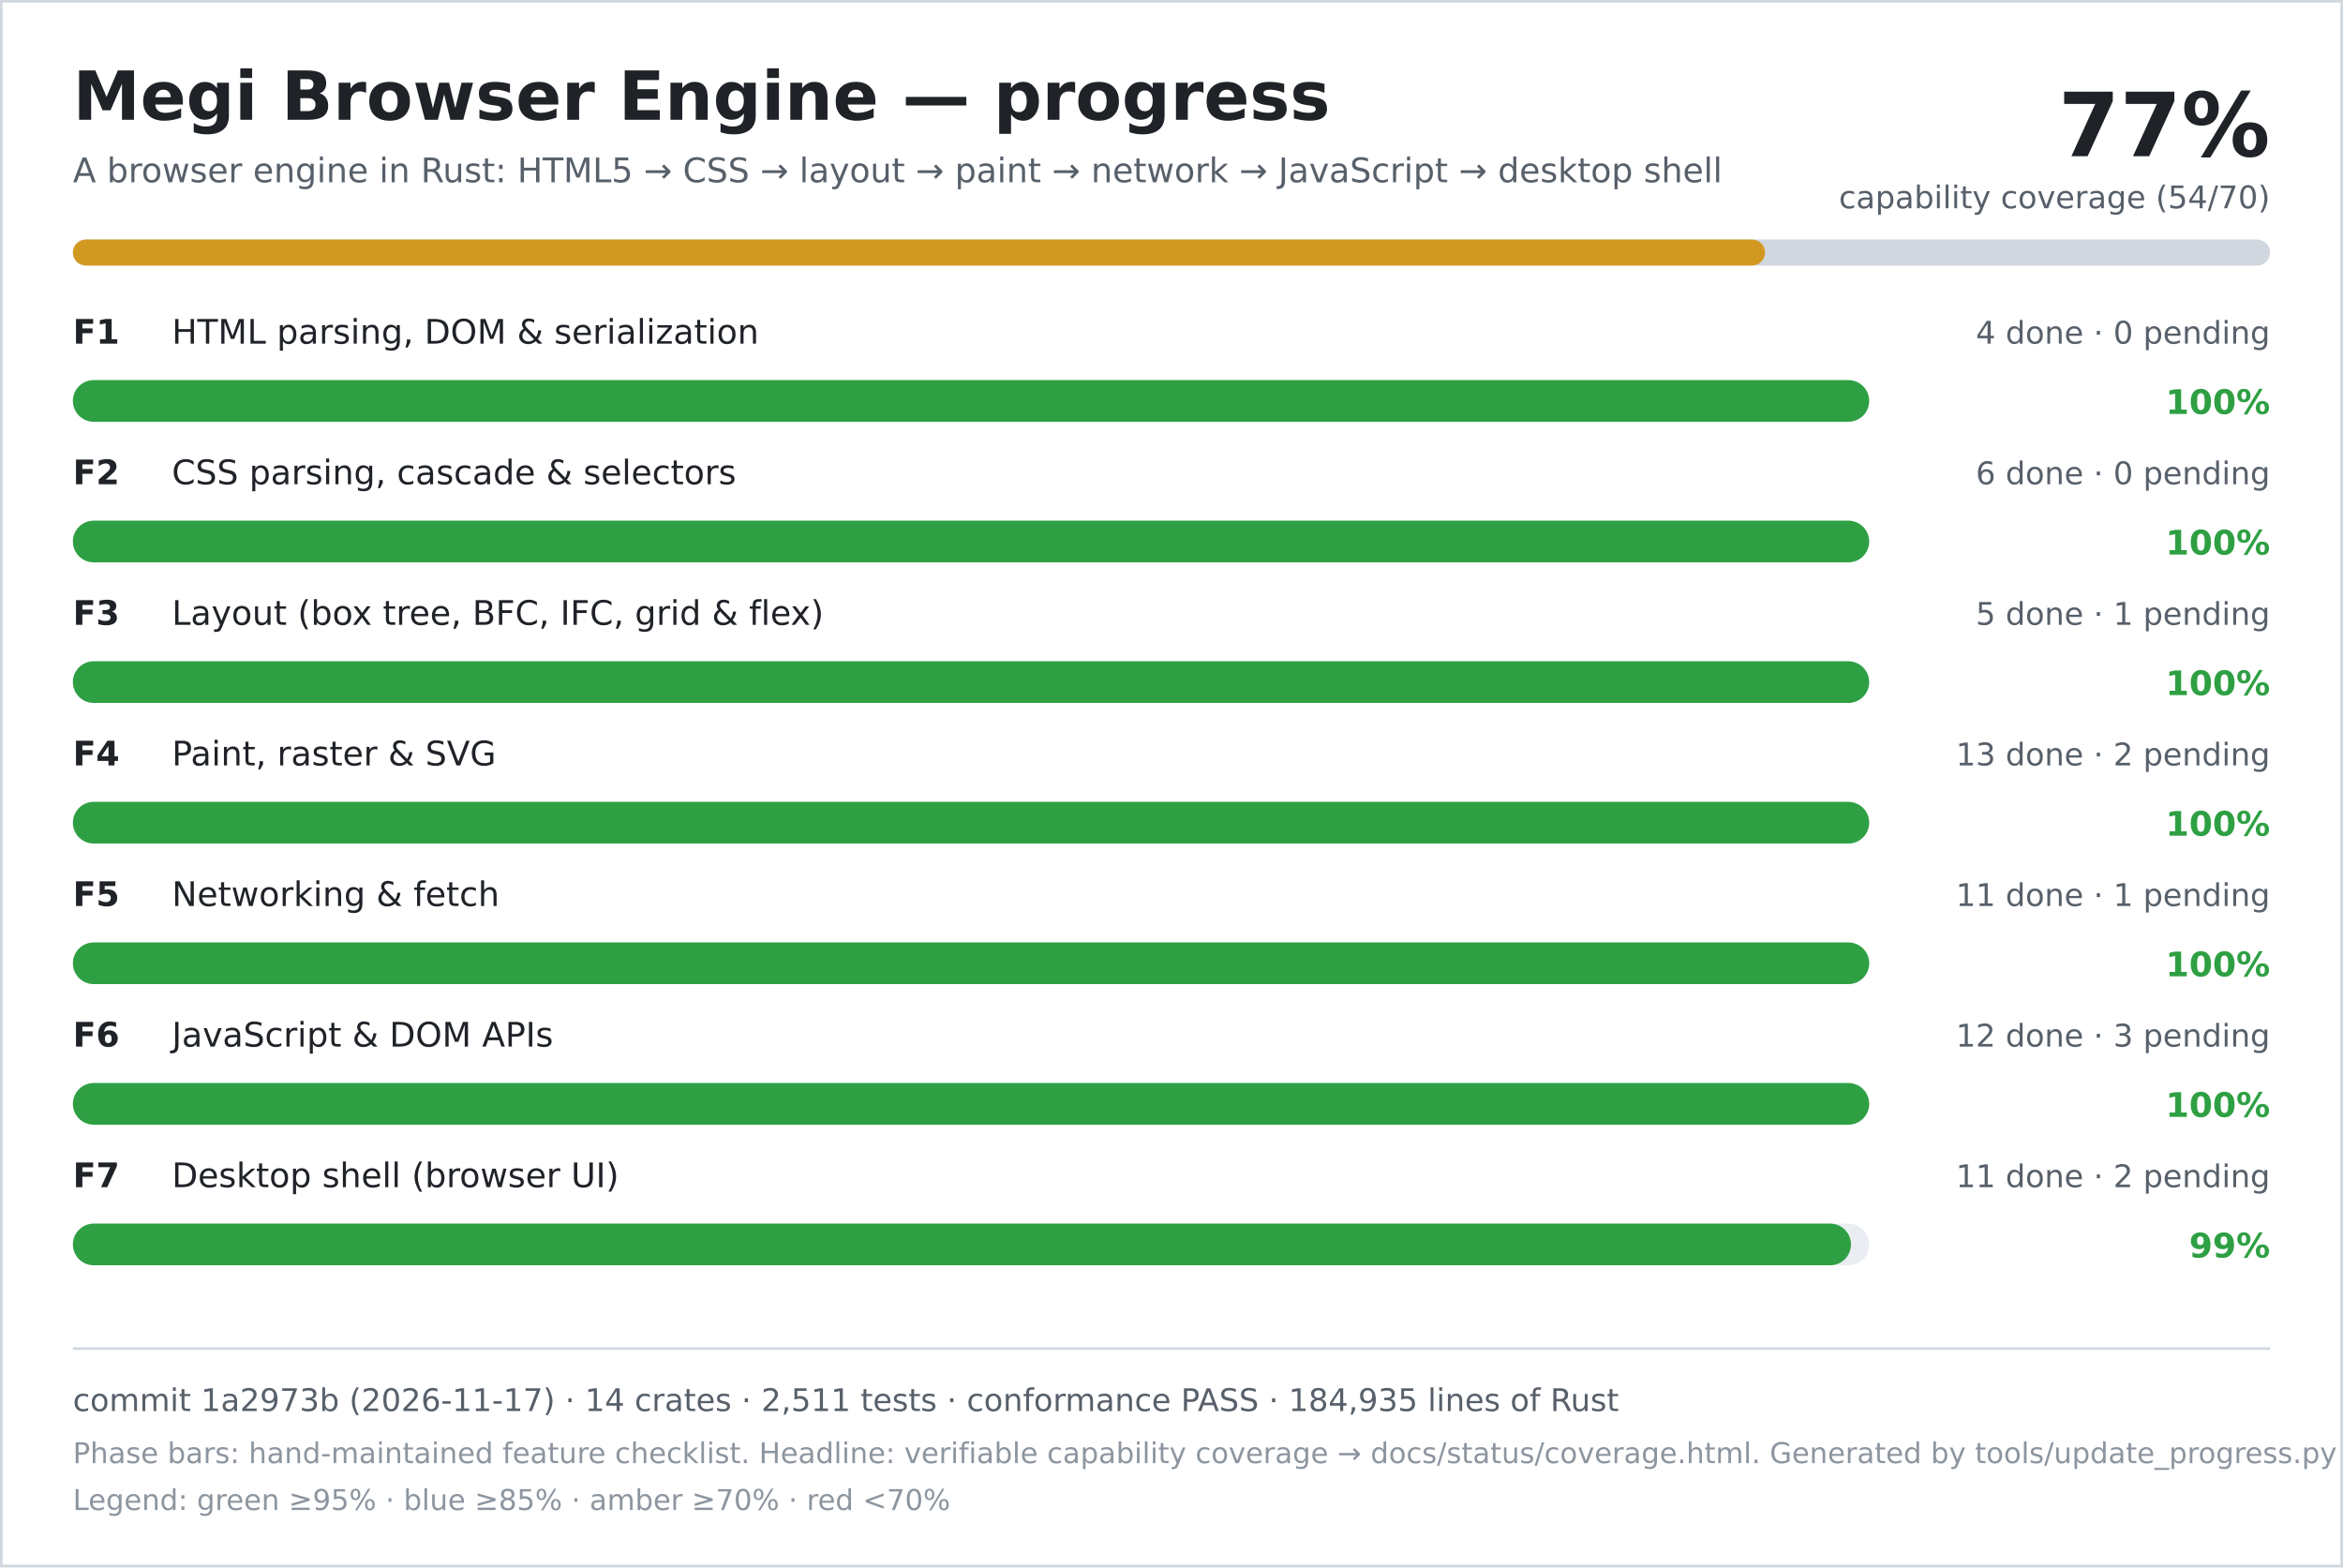
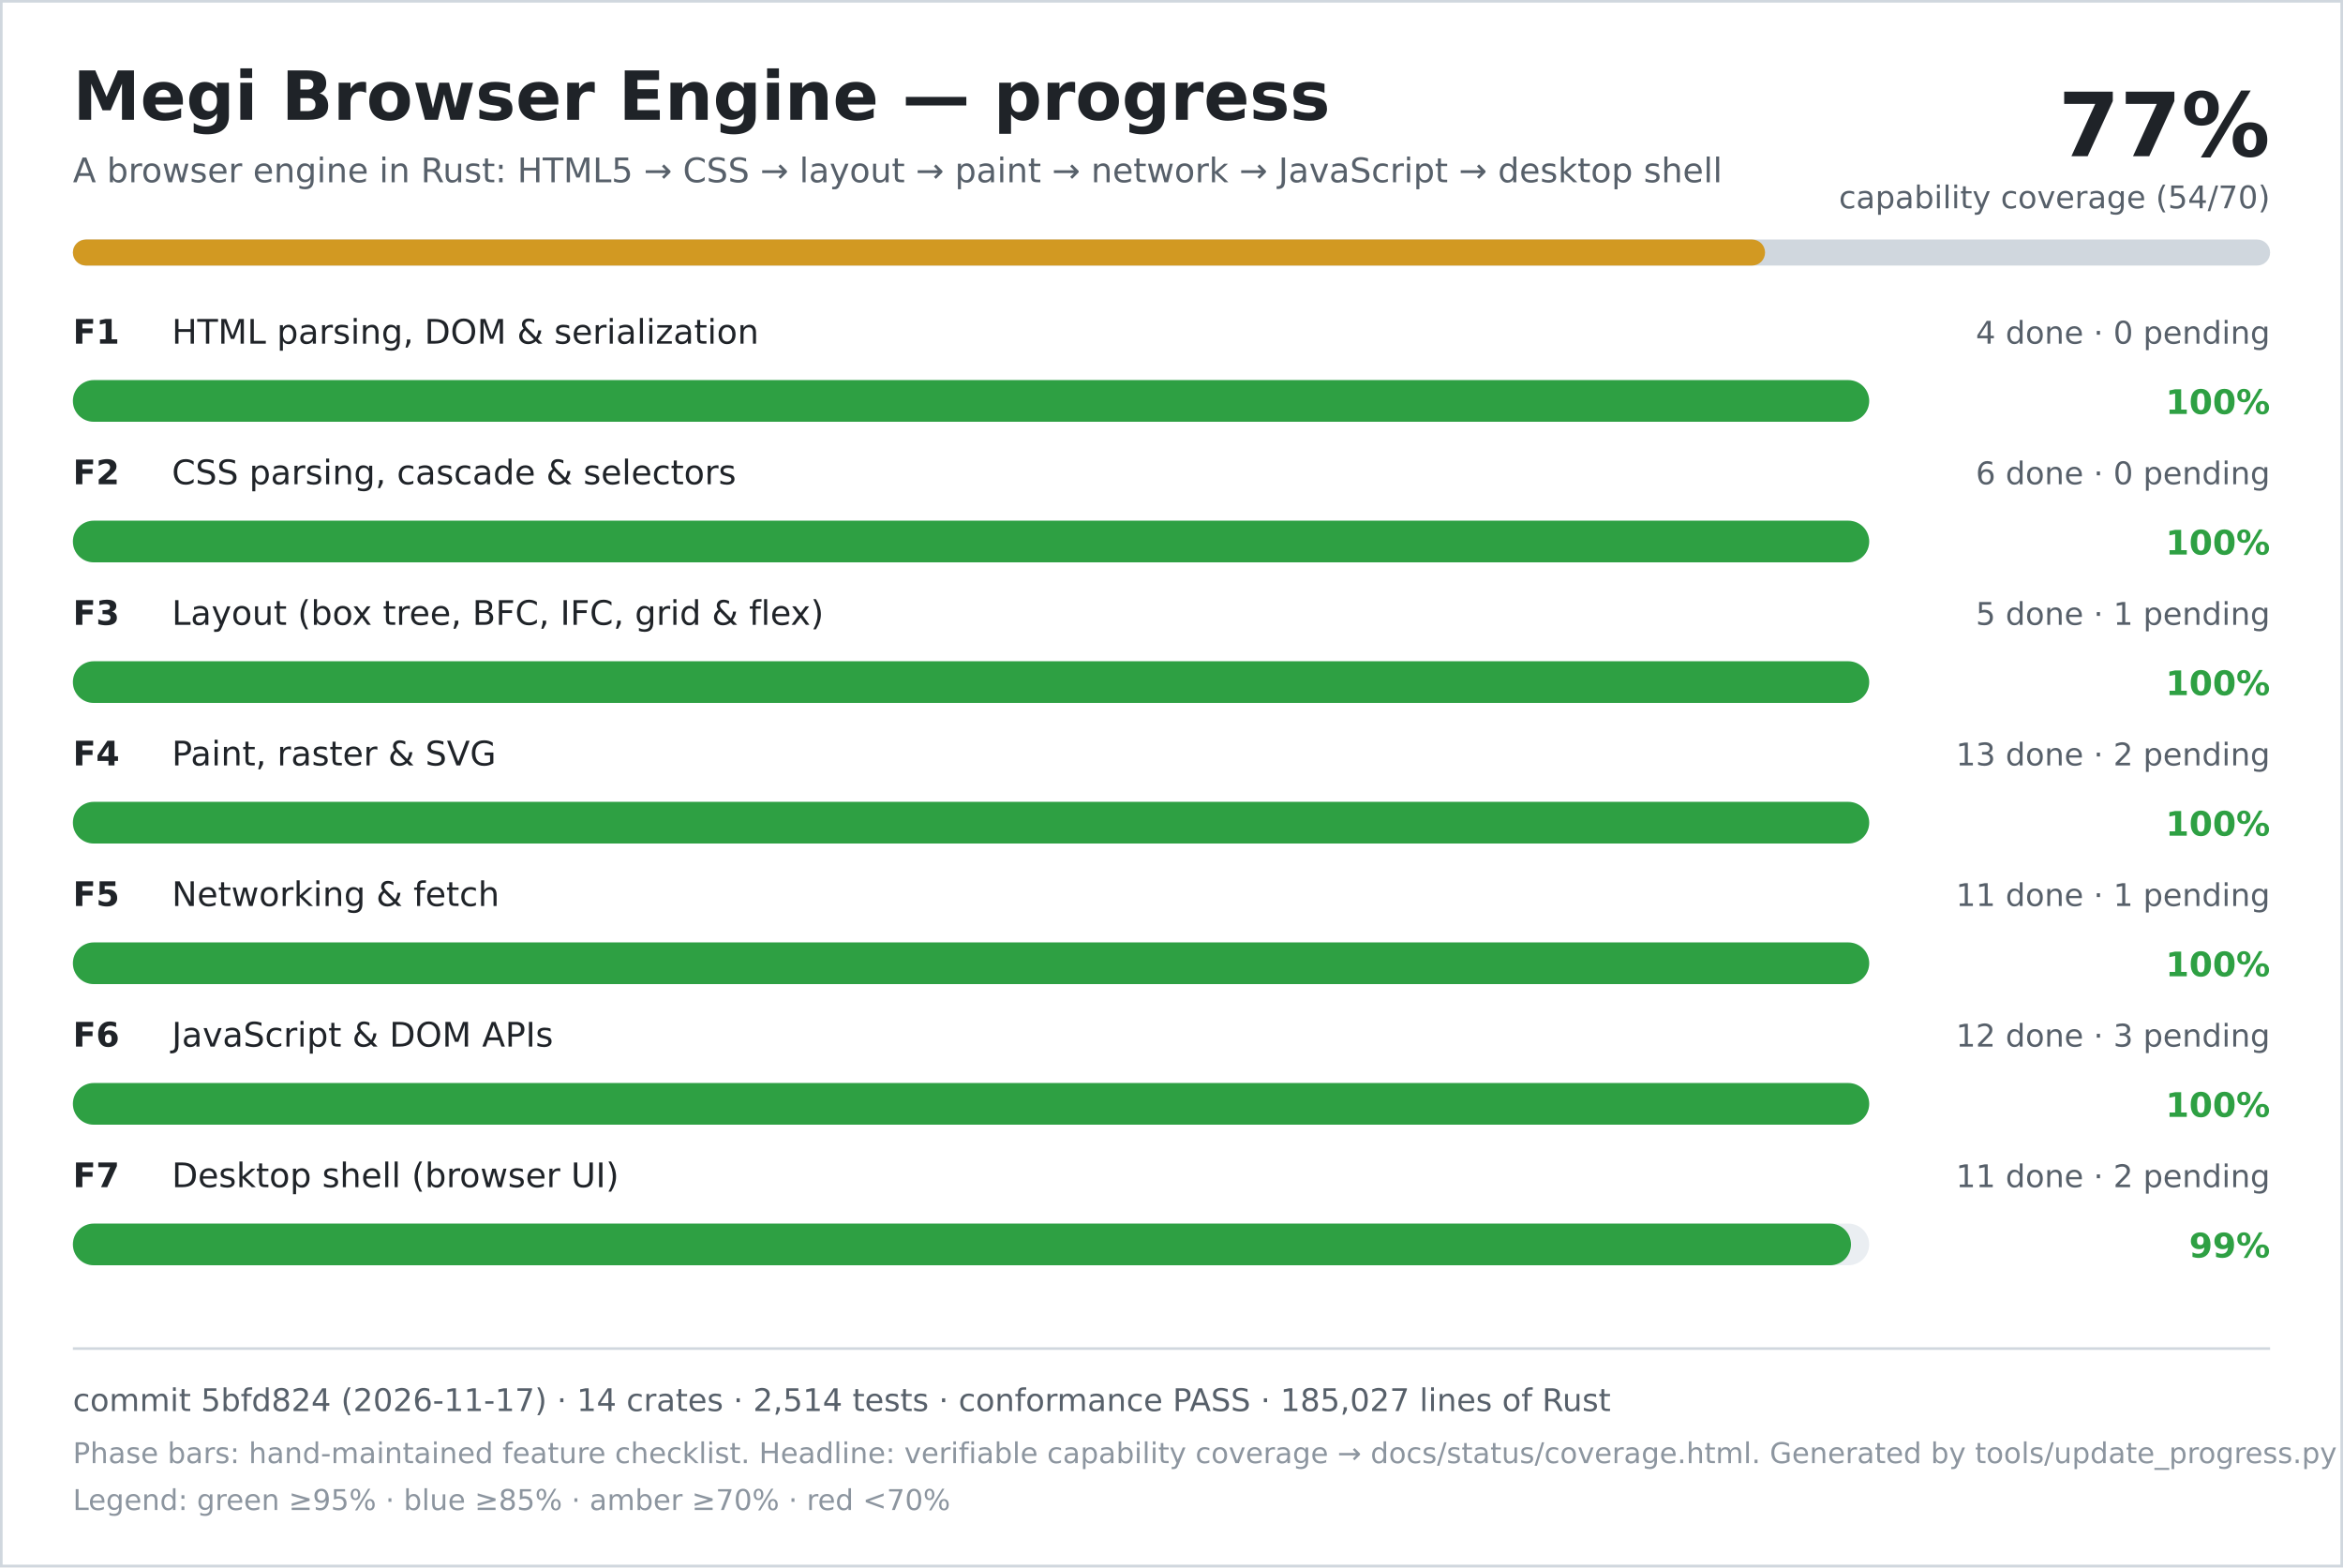
<svg xmlns="http://www.w3.org/2000/svg" width="900" height="602" viewBox="0 0 900 602" role="img" aria-labelledby="title desc">
  <rect width="900" height="602" fill="#ffffff" />
  <rect x="0.5" y="0.5" width="899" height="601" fill="none" stroke="#d0d7de" />
  <text x="28" y="46" font-family="DejaVu Sans, Verdana, sans-serif" font-size="26" font-weight="700" fill="#1f2328">Megi Browser Engine — progress</text>
  <text x="28" y="70" font-family="DejaVu Sans, Verdana, sans-serif" font-size="13" fill="#57606a">A browser engine in Rust: HTML5 → CSS → layout → paint → network → JavaScript → desktop shell</text>
  <text x="872" y="60" text-anchor="end" font-family="DejaVu Sans, Verdana, sans-serif" font-size="34" font-weight="700" fill="#1f2328">77%</text>
  <text x="872" y="80" text-anchor="end" font-family="DejaVu Sans, Verdana, sans-serif" font-size="12" fill="#57606a">capability coverage (54/70)</text>
  <rect x="28" y="92" width="844" height="10" rx="5" fill="#d0d7de" />
  <rect x="28" y="92" width="650" height="10" rx="5" fill="#d29922" />
  <text x="28" y="132" font-family="DejaVu Sans, Verdana, sans-serif" font-size="13" font-weight="700" fill="#1f2328">F1</text>
  <text x="66" y="132" font-family="DejaVu Sans, Verdana, sans-serif" font-size="13" fill="#1f2328">HTML parsing, DOM &amp; serialization</text>
  <text x="872" y="132" text-anchor="end" font-family="DejaVu Sans, Verdana, sans-serif" font-size="12" fill="#57606a">4 done · 0 pending</text>
  <rect x="28" y="146" width="690" height="16" rx="8" fill="#eaeef2" />
  <rect x="28" y="146" width="690" height="16" rx="8" fill="#2ea043" />
  <text x="872" y="159" text-anchor="end" font-family="DejaVu Sans, Verdana, sans-serif" font-size="13" font-weight="700" fill="#2ea043">100%</text>
  <text x="28" y="186" font-family="DejaVu Sans, Verdana, sans-serif" font-size="13" font-weight="700" fill="#1f2328">F2</text>
  <text x="66" y="186" font-family="DejaVu Sans, Verdana, sans-serif" font-size="13" fill="#1f2328">CSS parsing, cascade &amp; selectors</text>
  <text x="872" y="186" text-anchor="end" font-family="DejaVu Sans, Verdana, sans-serif" font-size="12" fill="#57606a">6 done · 0 pending</text>
  <rect x="28" y="200" width="690" height="16" rx="8" fill="#eaeef2" />
  <rect x="28" y="200" width="690" height="16" rx="8" fill="#2ea043" />
  <text x="872" y="213" text-anchor="end" font-family="DejaVu Sans, Verdana, sans-serif" font-size="13" font-weight="700" fill="#2ea043">100%</text>
  <text x="28" y="240" font-family="DejaVu Sans, Verdana, sans-serif" font-size="13" font-weight="700" fill="#1f2328">F3</text>
  <text x="66" y="240" font-family="DejaVu Sans, Verdana, sans-serif" font-size="13" fill="#1f2328">Layout (box tree, BFC, IFC, grid &amp; flex)</text>
  <text x="872" y="240" text-anchor="end" font-family="DejaVu Sans, Verdana, sans-serif" font-size="12" fill="#57606a">5 done · 1 pending</text>
  <rect x="28" y="254" width="690" height="16" rx="8" fill="#eaeef2" />
  <rect x="28" y="254" width="690" height="16" rx="8" fill="#2ea043" />
  <text x="872" y="267" text-anchor="end" font-family="DejaVu Sans, Verdana, sans-serif" font-size="13" font-weight="700" fill="#2ea043">100%</text>
  <text x="28" y="294" font-family="DejaVu Sans, Verdana, sans-serif" font-size="13" font-weight="700" fill="#1f2328">F4</text>
  <text x="66" y="294" font-family="DejaVu Sans, Verdana, sans-serif" font-size="13" fill="#1f2328">Paint, raster &amp; SVG</text>
  <text x="872" y="294" text-anchor="end" font-family="DejaVu Sans, Verdana, sans-serif" font-size="12" fill="#57606a">13 done · 2 pending</text>
  <rect x="28" y="308" width="690" height="16" rx="8" fill="#eaeef2" />
  <rect x="28" y="308" width="690" height="16" rx="8" fill="#2ea043" />
  <text x="872" y="321" text-anchor="end" font-family="DejaVu Sans, Verdana, sans-serif" font-size="13" font-weight="700" fill="#2ea043">100%</text>
  <text x="28" y="348" font-family="DejaVu Sans, Verdana, sans-serif" font-size="13" font-weight="700" fill="#1f2328">F5</text>
  <text x="66" y="348" font-family="DejaVu Sans, Verdana, sans-serif" font-size="13" fill="#1f2328">Networking &amp; fetch</text>
  <text x="872" y="348" text-anchor="end" font-family="DejaVu Sans, Verdana, sans-serif" font-size="12" fill="#57606a">11 done · 1 pending</text>
  <rect x="28" y="362" width="690" height="16" rx="8" fill="#eaeef2" />
  <rect x="28" y="362" width="690" height="16" rx="8" fill="#2ea043" />
  <text x="872" y="375" text-anchor="end" font-family="DejaVu Sans, Verdana, sans-serif" font-size="13" font-weight="700" fill="#2ea043">100%</text>
  <text x="28" y="402" font-family="DejaVu Sans, Verdana, sans-serif" font-size="13" font-weight="700" fill="#1f2328">F6</text>
  <text x="66" y="402" font-family="DejaVu Sans, Verdana, sans-serif" font-size="13" fill="#1f2328">JavaScript &amp; DOM APIs</text>
  <text x="872" y="402" text-anchor="end" font-family="DejaVu Sans, Verdana, sans-serif" font-size="12" fill="#57606a">12 done · 3 pending</text>
  <rect x="28" y="416" width="690" height="16" rx="8" fill="#eaeef2" />
  <rect x="28" y="416" width="690" height="16" rx="8" fill="#2ea043" />
  <text x="872" y="429" text-anchor="end" font-family="DejaVu Sans, Verdana, sans-serif" font-size="13" font-weight="700" fill="#2ea043">100%</text>
  <text x="28" y="456" font-family="DejaVu Sans, Verdana, sans-serif" font-size="13" font-weight="700" fill="#1f2328">F7</text>
  <text x="66" y="456" font-family="DejaVu Sans, Verdana, sans-serif" font-size="13" fill="#1f2328">Desktop shell (browser UI)</text>
  <text x="872" y="456" text-anchor="end" font-family="DejaVu Sans, Verdana, sans-serif" font-size="12" fill="#57606a">11 done · 2 pending</text>
  <rect x="28" y="470" width="690" height="16" rx="8" fill="#eaeef2" />
  <rect x="28" y="470" width="683" height="16" rx="8" fill="#2ea043" />
  <text x="872" y="483" text-anchor="end" font-family="DejaVu Sans, Verdana, sans-serif" font-size="13" font-weight="700" fill="#2ea043">99%</text>
  <line x1="28" y1="518" x2="872" y2="518" stroke="#d0d7de" />
-   <text x="28" y="542" font-family="DejaVu Sans, Verdana, sans-serif" font-size="12" fill="#57606a">commit 1a2973b (2026-11-17) · 14 crates · 2,511 tests · conformance PASS · 184,935 lines of Rust</text>
+   <text x="28" y="542" font-family="DejaVu Sans, Verdana, sans-serif" font-size="12" fill="#57606a">commit 5bfd824 (2026-11-17) · 14 crates · 2,514 tests · conformance PASS · 185,027 lines of Rust</text>
  <text x="28" y="562" font-family="DejaVu Sans, Verdana, sans-serif" font-size="11" fill="#8c959f">Phase bars: hand-maintained feature checklist. Headline: verifiable capability coverage → docs/status/coverage.html. Generated by tools/update_progress.py — do not edit.</text>
  <text x="28" y="580" font-family="DejaVu Sans, Verdana, sans-serif" font-size="11" fill="#8c959f">Legend: green ≥95% · blue ≥85% · amber ≥70% · red &lt;70%</text>
</svg>
